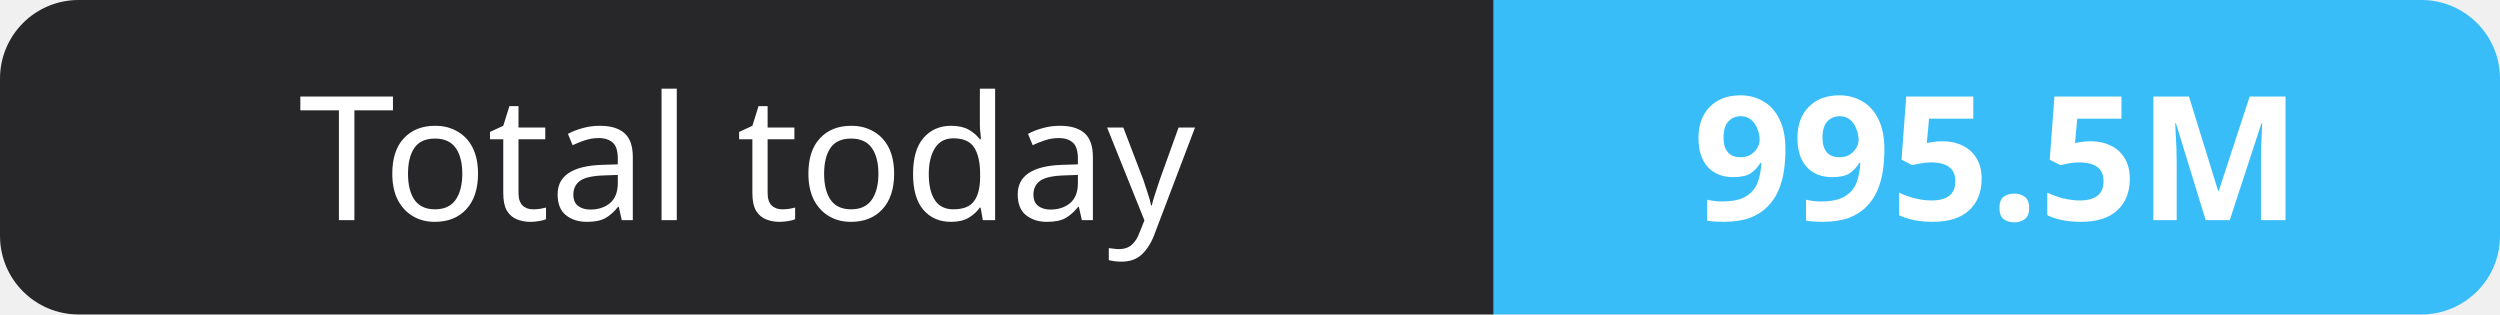
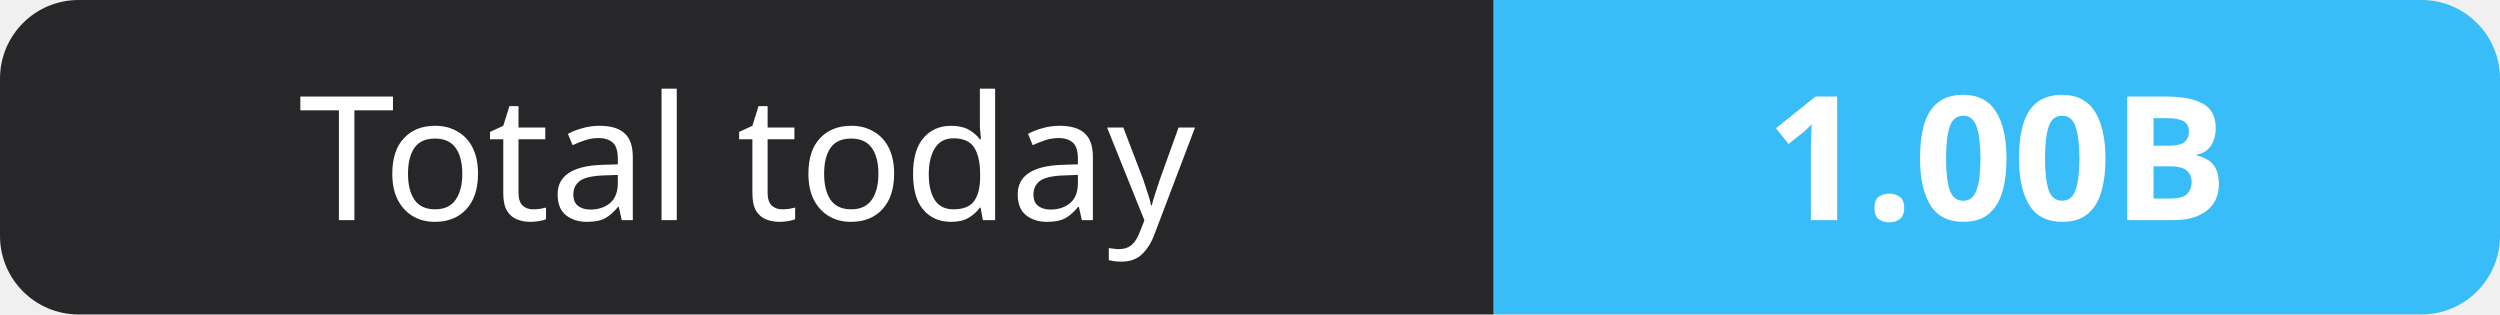
- <svg xmlns="http://www.w3.org/2000/svg" width="159" height="20" role="img" aria-label="Total today: 995.5M">
+ <svg xmlns="http://www.w3.org/2000/svg" width="159" height="20" role="img" aria-label="Total today: 1.00B">
  <clipPath id="r">
    <rect width="159" height="20" rx="5" fill="#fff" />
  </clipPath>
  <g clip-path="url(#r)">
    <rect width="95" height="20" fill="#27272a" />
    <rect x="95" width="64" height="20" fill="#38bdf8" />
  </g>
  <g fill="#fff" text-anchor="middle" font-family="Verdana,Geneva,sans-serif" font-size="11">
    <text x="47.5" y="14">Total today</text>
-     <text x="127.0" y="14" font-weight="700">995.5M</text>
+     <text x="127.0" y="14" font-weight="700">1.00B</text>
  </g>
</svg>
